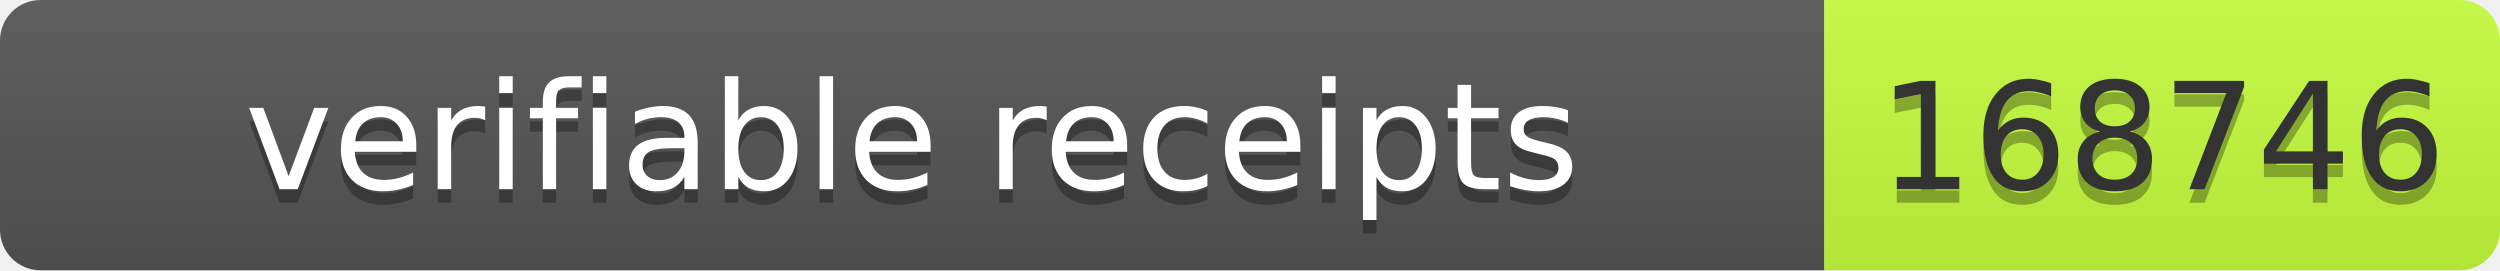
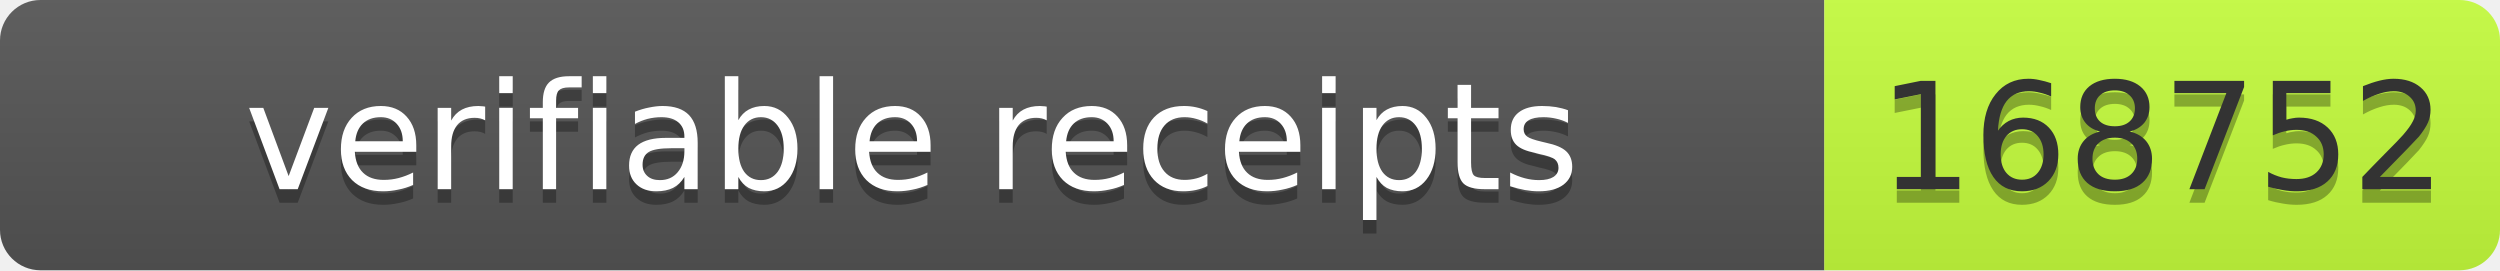
- <svg xmlns="http://www.w3.org/2000/svg" width="185" height="20" role="img" aria-label="verifiable receipts: 168746">
+ <svg xmlns="http://www.w3.org/2000/svg" width="185" height="20" role="img" aria-label="verifiable receipts: 168752">
  <linearGradient id="s" x2="0" y2="100%">
    <stop offset="0" stop-color="#bbb" stop-opacity=".1" />
    <stop offset="1" stop-opacity=".1" />
  </linearGradient>
  <clipPath id="r">
    <rect width="185" height="20" rx="3" fill="#fff" />
  </clipPath>
  <g clip-path="url(#r)">
    <rect width="135" height="20" fill="#555" />
    <rect x="135" width="50" height="20" fill="#c6ff3d" />
    <rect width="185" height="20" fill="url(#s)" />
  </g>
  <g font-family="Verdana,Geneva,DejaVu Sans,sans-serif" font-size="11">
    <text x="67.5" y="15" fill="#010101" fill-opacity=".3" text-anchor="middle" textLength="125">verifiable receipts</text>
    <text x="67.5" y="14" fill="#fff" text-anchor="middle" textLength="125">verifiable receipts</text>
-     <text x="160.0" y="15" fill="#010101" fill-opacity=".3" text-anchor="middle" textLength="40">168746</text>
-     <text x="160.0" y="14" fill="#333" text-anchor="middle" textLength="40">168746</text>
+     <text x="160.0" y="15" fill="#010101" fill-opacity=".3" text-anchor="middle" textLength="40">168752</text>
+     <text x="160.0" y="14" fill="#333" text-anchor="middle" textLength="40">168752</text>
  </g>
</svg>
